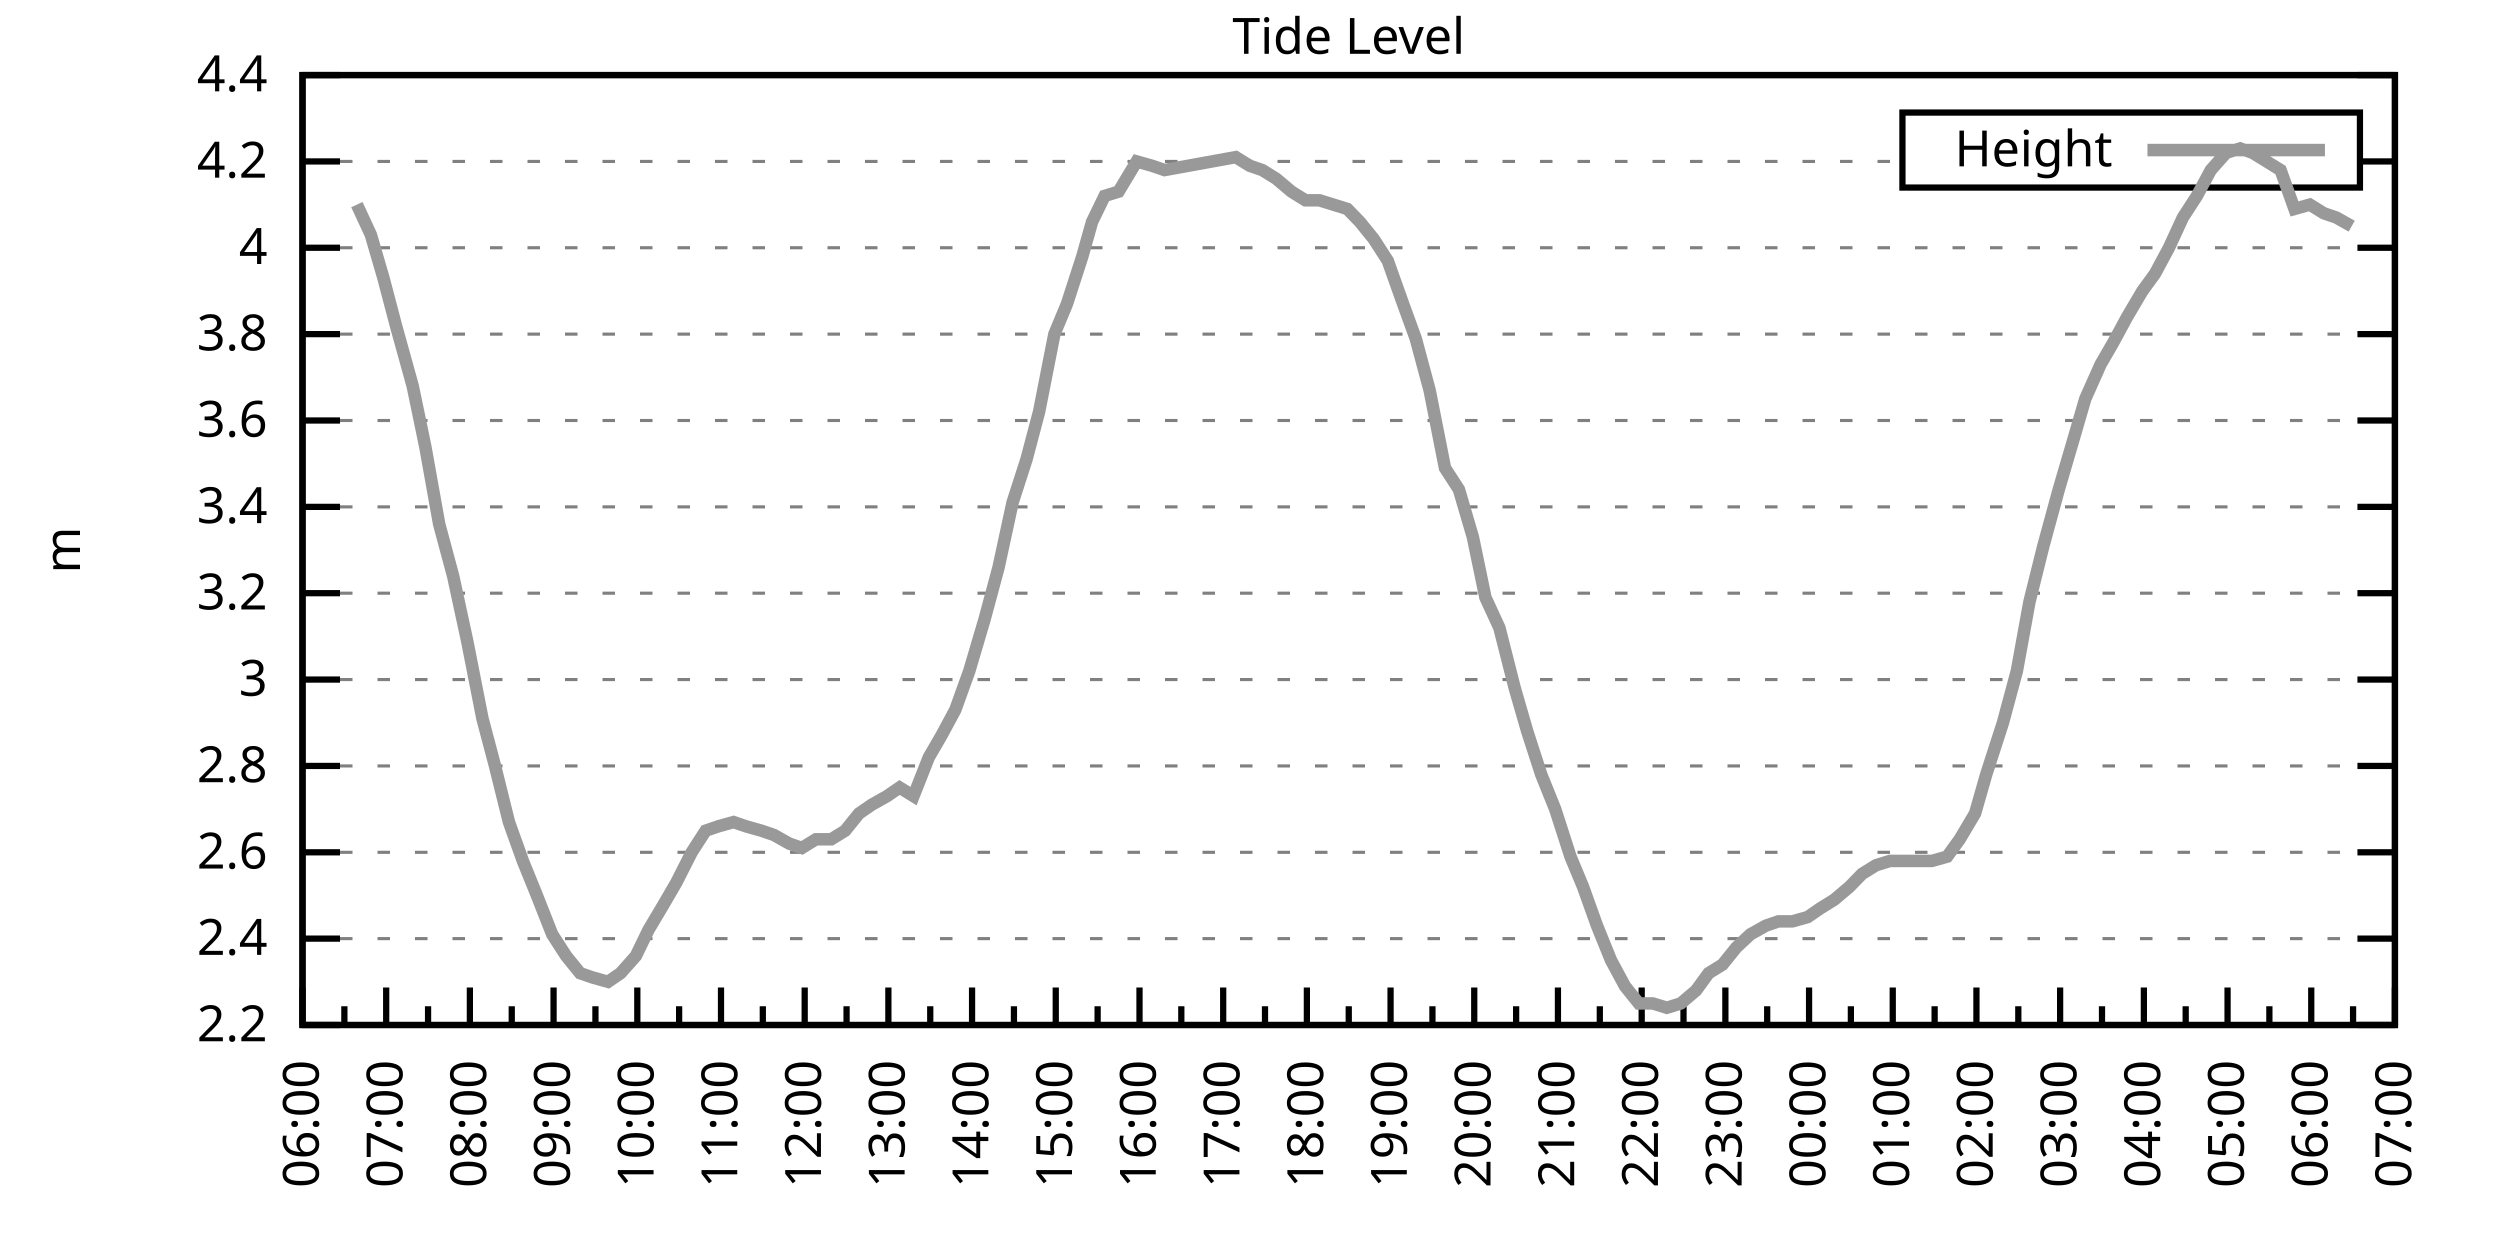
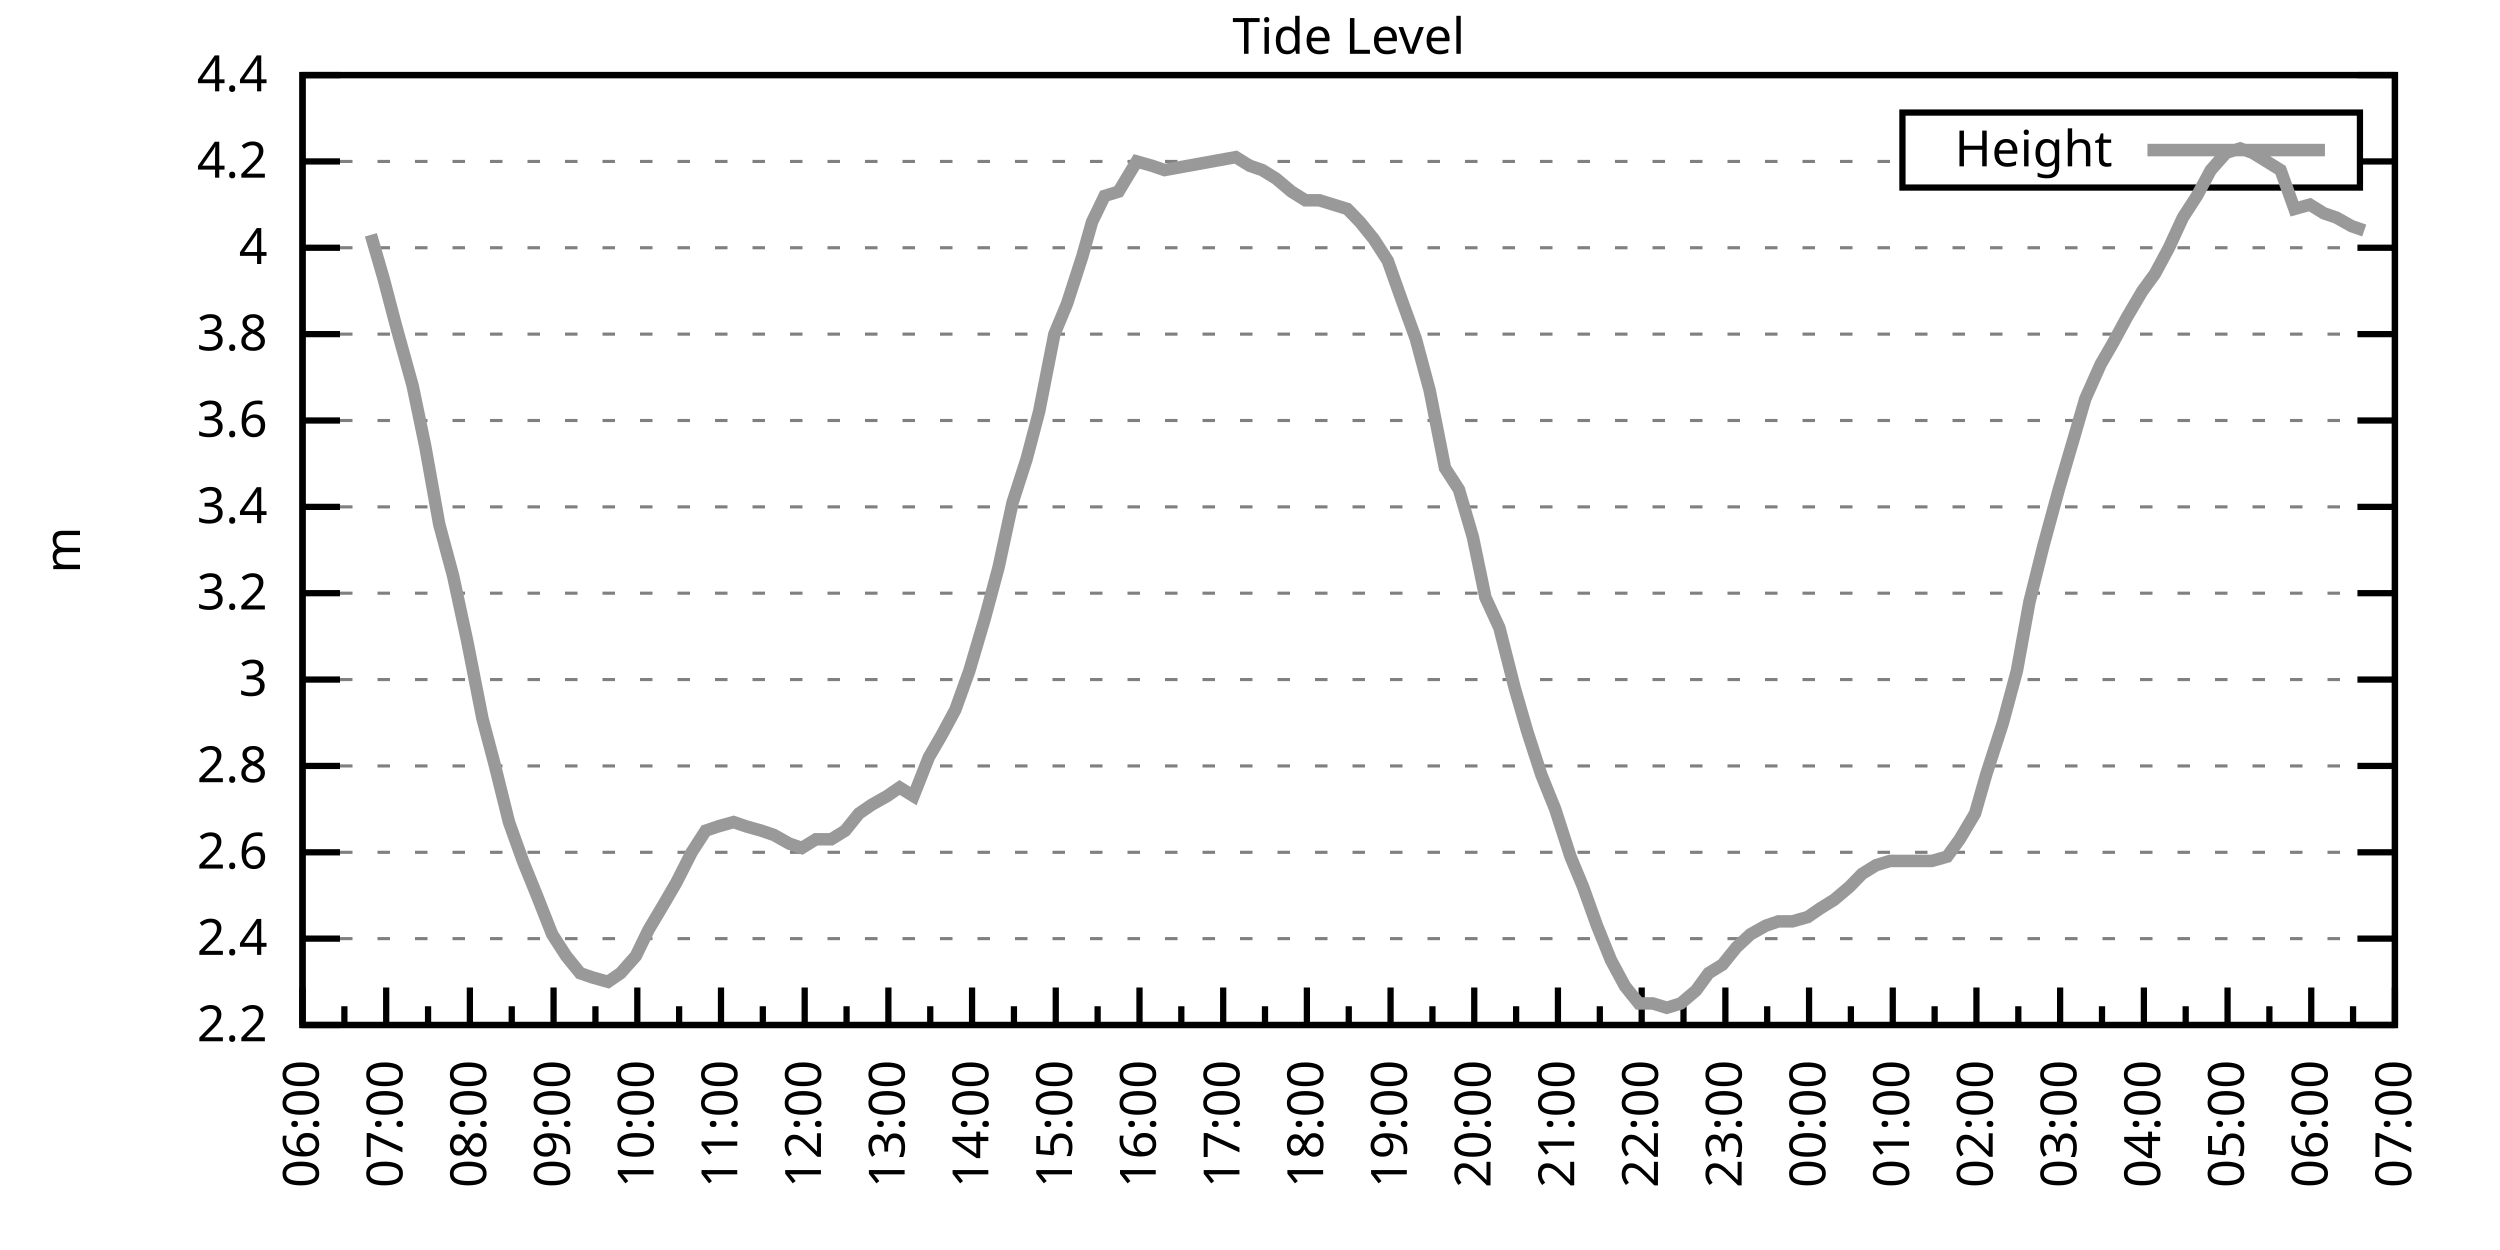
<svg xmlns="http://www.w3.org/2000/svg" xmlns:xlink="http://www.w3.org/1999/xlink" width="400" height="200" viewBox="0 0 400 200">
  <g id="gnuplot_canvas">
    <rect x="0" y="0" width="400" height="200" fill="none" />
    <defs>
      <circle id="gpDot" r="0.5" stroke-width="0.5" stroke="currentColor" />
      <path id="gpPt0" stroke-width="0.333" stroke="currentColor" d="M-1,0 h2 M0,-1 v2" />
      <path id="gpPt1" stroke-width="0.333" stroke="currentColor" d="M-1,-1 L1,1 M1,-1 L-1,1" />
      <path id="gpPt2" stroke-width="0.333" stroke="currentColor" d="M-1,0 L1,0 M0,-1 L0,1 M-1,-1 L1,1 M-1,1 L1,-1" />
      <rect id="gpPt3" stroke-width="0.333" stroke="currentColor" x="-1" y="-1" width="2" height="2" />
      <rect id="gpPt4" stroke-width="0.333" stroke="currentColor" fill="currentColor" x="-1" y="-1" width="2" height="2" />
      <circle id="gpPt5" stroke-width="0.333" stroke="currentColor" cx="0" cy="0" r="1" />
      <use xlink:href="#gpPt5" id="gpPt6" fill="currentColor" stroke="none" />
      <path id="gpPt7" stroke-width="0.333" stroke="currentColor" d="M0,-1.33 L-1.33,0.67 L1.33,0.67 z" />
      <use xlink:href="#gpPt7" id="gpPt8" fill="currentColor" stroke="none" />
      <use xlink:href="#gpPt7" id="gpPt9" stroke="currentColor" transform="rotate(180)" />
      <use xlink:href="#gpPt9" id="gpPt10" fill="currentColor" stroke="none" />
      <use xlink:href="#gpPt3" id="gpPt11" stroke="currentColor" transform="rotate(45)" />
      <use xlink:href="#gpPt11" id="gpPt12" fill="currentColor" stroke="none" />
      <path id="gpPt13" stroke-width="0.333" stroke="currentColor" d="M0,1.330 L1.265,0.411 L0.782,-1.067 L-0.782,-1.076 L-1.265,0.411 z" />
      <use xlink:href="#gpPt13" id="gpPt14" fill="currentColor" stroke="none" />
      <filter id="textbox" filterUnits="objectBoundingBox" x="0" y="0" height="1" width="1">
        <feFlood flood-color="white" flood-opacity="1" result="bgnd" />
        <feComposite in="SourceGraphic" in2="bgnd" operator="atop" />
      </filter>
      <filter id="greybox" filterUnits="objectBoundingBox" x="0" y="0" height="1" width="1">
        <feFlood flood-color="lightgrey" flood-opacity="1" result="grey" />
        <feComposite in="SourceGraphic" in2="grey" operator="atop" />
      </filter>
    </defs>
    <g fill="none" color="white" stroke="currentColor" stroke-width="1.00" stroke-linecap="butt" stroke-linejoin="miter">
</g>
    <g fill="none" color="black" stroke="currentColor" stroke-width="1.00" stroke-linecap="butt" stroke-linejoin="miter">
      <g stroke="none" shape-rendering="crispEdges">
        <polygon fill="rgb(255, 255, 255)" points="48.40,164.00 383.18,164.00 383.18,12.02 48.40,12.02 " />
      </g>
    </g>
    <g fill="none" color="black" stroke="currentColor" stroke-width="1.00" stroke-linecap="butt" stroke-linejoin="miter">
</g>
    <g fill="none" color="black" stroke="black" stroke-width="0.50" stroke-linecap="butt" stroke-linejoin="miter">
</g>
    <g fill="none" color="gray" stroke="currentColor" stroke-width="0.50" stroke-linecap="butt" stroke-linejoin="miter">
      <path stroke="gray" stroke-dasharray="2,4" class="gridline" d="M48.40,164.00 L383.19,164.00  " />
    </g>
    <g fill="none" color="gray" stroke="gray" stroke-width="1.00" stroke-linecap="butt" stroke-linejoin="miter">
</g>
    <g fill="none" color="black" stroke="currentColor" stroke-width="1.00" stroke-linecap="butt" stroke-linejoin="miter">
      <path stroke="black" d="M48.40,164.00 L54.40,164.00 M383.19,164.00 L377.19,164.00  " />
      <g transform="translate(42.80,166.60)" stroke="none" fill="black" font-family="Sans" font-size="8.00" text-anchor="end">
        <text>
          <tspan font-family="Sans"> 2.2</tspan>
        </text>
      </g>
    </g>
    <g fill="none" color="black" stroke="currentColor" stroke-width="1.00" stroke-linecap="butt" stroke-linejoin="miter">
</g>
    <g fill="none" color="black" stroke="black" stroke-width="0.50" stroke-linecap="butt" stroke-linejoin="miter">
</g>
    <g fill="none" color="gray" stroke="currentColor" stroke-width="0.50" stroke-linecap="butt" stroke-linejoin="miter">
      <path stroke="gray" stroke-dasharray="2,4" class="gridline" d="M48.40,150.18 L383.19,150.18  " />
    </g>
    <g fill="none" color="gray" stroke="gray" stroke-width="1.00" stroke-linecap="butt" stroke-linejoin="miter">
</g>
    <g fill="none" color="black" stroke="currentColor" stroke-width="1.00" stroke-linecap="butt" stroke-linejoin="miter">
      <path stroke="black" d="M48.40,150.18 L54.40,150.18 M383.19,150.18 L377.19,150.18  " />
      <g transform="translate(42.80,152.78)" stroke="none" fill="black" font-family="Sans" font-size="8.00" text-anchor="end">
        <text>
          <tspan font-family="Sans"> 2.4</tspan>
        </text>
      </g>
    </g>
    <g fill="none" color="black" stroke="currentColor" stroke-width="1.00" stroke-linecap="butt" stroke-linejoin="miter">
</g>
    <g fill="none" color="black" stroke="black" stroke-width="0.50" stroke-linecap="butt" stroke-linejoin="miter">
</g>
    <g fill="none" color="gray" stroke="currentColor" stroke-width="0.50" stroke-linecap="butt" stroke-linejoin="miter">
      <path stroke="gray" stroke-dasharray="2,4" class="gridline" d="M48.40,136.37 L383.19,136.37  " />
    </g>
    <g fill="none" color="gray" stroke="gray" stroke-width="1.00" stroke-linecap="butt" stroke-linejoin="miter">
</g>
    <g fill="none" color="black" stroke="currentColor" stroke-width="1.00" stroke-linecap="butt" stroke-linejoin="miter">
      <path stroke="black" d="M48.40,136.37 L54.40,136.37 M383.19,136.37 L377.19,136.37  " />
      <g transform="translate(42.80,138.97)" stroke="none" fill="black" font-family="Sans" font-size="8.00" text-anchor="end">
        <text>
          <tspan font-family="Sans"> 2.6</tspan>
        </text>
      </g>
    </g>
    <g fill="none" color="black" stroke="currentColor" stroke-width="1.00" stroke-linecap="butt" stroke-linejoin="miter">
</g>
    <g fill="none" color="black" stroke="black" stroke-width="0.50" stroke-linecap="butt" stroke-linejoin="miter">
</g>
    <g fill="none" color="gray" stroke="currentColor" stroke-width="0.50" stroke-linecap="butt" stroke-linejoin="miter">
      <path stroke="gray" stroke-dasharray="2,4" class="gridline" d="M48.40,122.55 L383.19,122.55  " />
    </g>
    <g fill="none" color="gray" stroke="gray" stroke-width="1.00" stroke-linecap="butt" stroke-linejoin="miter">
</g>
    <g fill="none" color="black" stroke="currentColor" stroke-width="1.00" stroke-linecap="butt" stroke-linejoin="miter">
      <path stroke="black" d="M48.40,122.55 L54.40,122.55 M383.19,122.55 L377.19,122.55  " />
      <g transform="translate(42.80,125.15)" stroke="none" fill="black" font-family="Sans" font-size="8.00" text-anchor="end">
        <text>
          <tspan font-family="Sans"> 2.8</tspan>
        </text>
      </g>
    </g>
    <g fill="none" color="black" stroke="currentColor" stroke-width="1.00" stroke-linecap="butt" stroke-linejoin="miter">
</g>
    <g fill="none" color="black" stroke="black" stroke-width="0.50" stroke-linecap="butt" stroke-linejoin="miter">
</g>
    <g fill="none" color="gray" stroke="currentColor" stroke-width="0.50" stroke-linecap="butt" stroke-linejoin="miter">
      <path stroke="gray" stroke-dasharray="2,4" class="gridline" d="M48.40,108.73 L383.19,108.73  " />
    </g>
    <g fill="none" color="gray" stroke="gray" stroke-width="1.00" stroke-linecap="butt" stroke-linejoin="miter">
</g>
    <g fill="none" color="black" stroke="currentColor" stroke-width="1.00" stroke-linecap="butt" stroke-linejoin="miter">
      <path stroke="black" d="M48.40,108.73 L54.40,108.73 M383.19,108.73 L377.19,108.73  " />
      <g transform="translate(42.80,111.33)" stroke="none" fill="black" font-family="Sans" font-size="8.00" text-anchor="end">
        <text>
          <tspan font-family="Sans"> 3</tspan>
        </text>
      </g>
    </g>
    <g fill="none" color="black" stroke="currentColor" stroke-width="1.00" stroke-linecap="butt" stroke-linejoin="miter">
</g>
    <g fill="none" color="black" stroke="black" stroke-width="0.50" stroke-linecap="butt" stroke-linejoin="miter">
</g>
    <g fill="none" color="gray" stroke="currentColor" stroke-width="0.50" stroke-linecap="butt" stroke-linejoin="miter">
      <path stroke="gray" stroke-dasharray="2,4" class="gridline" d="M48.40,94.91 L383.19,94.91  " />
    </g>
    <g fill="none" color="gray" stroke="gray" stroke-width="1.00" stroke-linecap="butt" stroke-linejoin="miter">
</g>
    <g fill="none" color="black" stroke="currentColor" stroke-width="1.00" stroke-linecap="butt" stroke-linejoin="miter">
      <path stroke="black" d="M48.40,94.91 L54.40,94.91 M383.19,94.91 L377.19,94.91  " />
      <g transform="translate(42.80,97.51)" stroke="none" fill="black" font-family="Sans" font-size="8.00" text-anchor="end">
        <text>
          <tspan font-family="Sans"> 3.2</tspan>
        </text>
      </g>
    </g>
    <g fill="none" color="black" stroke="currentColor" stroke-width="1.00" stroke-linecap="butt" stroke-linejoin="miter">
</g>
    <g fill="none" color="black" stroke="black" stroke-width="0.50" stroke-linecap="butt" stroke-linejoin="miter">
</g>
    <g fill="none" color="gray" stroke="currentColor" stroke-width="0.50" stroke-linecap="butt" stroke-linejoin="miter">
      <path stroke="gray" stroke-dasharray="2,4" class="gridline" d="M48.40,81.10 L383.19,81.10  " />
    </g>
    <g fill="none" color="gray" stroke="gray" stroke-width="1.00" stroke-linecap="butt" stroke-linejoin="miter">
</g>
    <g fill="none" color="black" stroke="currentColor" stroke-width="1.00" stroke-linecap="butt" stroke-linejoin="miter">
      <path stroke="black" d="M48.40,81.10 L54.40,81.10 M383.19,81.10 L377.19,81.10  " />
      <g transform="translate(42.80,83.70)" stroke="none" fill="black" font-family="Sans" font-size="8.00" text-anchor="end">
        <text>
          <tspan font-family="Sans"> 3.4</tspan>
        </text>
      </g>
    </g>
    <g fill="none" color="black" stroke="currentColor" stroke-width="1.00" stroke-linecap="butt" stroke-linejoin="miter">
</g>
    <g fill="none" color="black" stroke="black" stroke-width="0.50" stroke-linecap="butt" stroke-linejoin="miter">
</g>
    <g fill="none" color="gray" stroke="currentColor" stroke-width="0.50" stroke-linecap="butt" stroke-linejoin="miter">
      <path stroke="gray" stroke-dasharray="2,4" class="gridline" d="M48.40,67.28 L383.19,67.28  " />
    </g>
    <g fill="none" color="gray" stroke="gray" stroke-width="1.00" stroke-linecap="butt" stroke-linejoin="miter">
</g>
    <g fill="none" color="black" stroke="currentColor" stroke-width="1.00" stroke-linecap="butt" stroke-linejoin="miter">
      <path stroke="black" d="M48.40,67.28 L54.40,67.28 M383.19,67.28 L377.19,67.28  " />
      <g transform="translate(42.80,69.88)" stroke="none" fill="black" font-family="Sans" font-size="8.00" text-anchor="end">
        <text>
          <tspan font-family="Sans"> 3.6</tspan>
        </text>
      </g>
    </g>
    <g fill="none" color="black" stroke="currentColor" stroke-width="1.00" stroke-linecap="butt" stroke-linejoin="miter">
</g>
    <g fill="none" color="black" stroke="black" stroke-width="0.50" stroke-linecap="butt" stroke-linejoin="miter">
</g>
    <g fill="none" color="gray" stroke="currentColor" stroke-width="0.50" stroke-linecap="butt" stroke-linejoin="miter">
      <path stroke="gray" stroke-dasharray="2,4" class="gridline" d="M48.40,53.46 L383.19,53.46  " />
    </g>
    <g fill="none" color="gray" stroke="gray" stroke-width="1.00" stroke-linecap="butt" stroke-linejoin="miter">
</g>
    <g fill="none" color="black" stroke="currentColor" stroke-width="1.00" stroke-linecap="butt" stroke-linejoin="miter">
      <path stroke="black" d="M48.40,53.46 L54.40,53.46 M383.19,53.46 L377.19,53.46  " />
      <g transform="translate(42.80,56.06)" stroke="none" fill="black" font-family="Sans" font-size="8.00" text-anchor="end">
        <text>
          <tspan font-family="Sans"> 3.8</tspan>
        </text>
      </g>
    </g>
    <g fill="none" color="black" stroke="currentColor" stroke-width="1.00" stroke-linecap="butt" stroke-linejoin="miter">
</g>
    <g fill="none" color="black" stroke="black" stroke-width="0.50" stroke-linecap="butt" stroke-linejoin="miter">
</g>
    <g fill="none" color="gray" stroke="currentColor" stroke-width="0.50" stroke-linecap="butt" stroke-linejoin="miter">
      <path stroke="gray" stroke-dasharray="2,4" class="gridline" d="M48.40,39.64 L383.19,39.64  " />
    </g>
    <g fill="none" color="gray" stroke="gray" stroke-width="1.00" stroke-linecap="butt" stroke-linejoin="miter">
</g>
    <g fill="none" color="black" stroke="currentColor" stroke-width="1.00" stroke-linecap="butt" stroke-linejoin="miter">
      <path stroke="black" d="M48.40,39.64 L54.40,39.64 M383.19,39.64 L377.19,39.64  " />
      <g transform="translate(42.80,42.24)" stroke="none" fill="black" font-family="Sans" font-size="8.00" text-anchor="end">
        <text>
          <tspan font-family="Sans"> 4</tspan>
        </text>
      </g>
    </g>
    <g fill="none" color="black" stroke="currentColor" stroke-width="1.00" stroke-linecap="butt" stroke-linejoin="miter">
</g>
    <g fill="none" color="black" stroke="black" stroke-width="0.50" stroke-linecap="butt" stroke-linejoin="miter">
</g>
    <g fill="none" color="gray" stroke="currentColor" stroke-width="0.50" stroke-linecap="butt" stroke-linejoin="miter">
      <path stroke="gray" stroke-dasharray="2,4" class="gridline" d="M48.40,25.83 L304.39,25.83 M377.59,25.83 L383.19,25.83  " />
    </g>
    <g fill="none" color="gray" stroke="gray" stroke-width="1.00" stroke-linecap="butt" stroke-linejoin="miter">
</g>
    <g fill="none" color="black" stroke="currentColor" stroke-width="1.00" stroke-linecap="butt" stroke-linejoin="miter">
      <path stroke="black" d="M48.40,25.83 L54.40,25.83 M383.19,25.83 L377.19,25.83  " />
      <g transform="translate(42.80,28.43)" stroke="none" fill="black" font-family="Sans" font-size="8.00" text-anchor="end">
        <text>
          <tspan font-family="Sans"> 4.2</tspan>
        </text>
      </g>
    </g>
    <g fill="none" color="black" stroke="currentColor" stroke-width="1.00" stroke-linecap="butt" stroke-linejoin="miter">
</g>
    <g fill="none" color="black" stroke="black" stroke-width="0.50" stroke-linecap="butt" stroke-linejoin="miter">
</g>
    <g fill="none" color="gray" stroke="currentColor" stroke-width="0.50" stroke-linecap="butt" stroke-linejoin="miter">
      <path stroke="gray" stroke-dasharray="2,4" class="gridline" d="M48.40,12.01 L383.19,12.01  " />
    </g>
    <g fill="none" color="gray" stroke="gray" stroke-width="1.00" stroke-linecap="butt" stroke-linejoin="miter">
</g>
    <g fill="none" color="black" stroke="currentColor" stroke-width="1.00" stroke-linecap="butt" stroke-linejoin="miter">
      <path stroke="black" d="M48.40,12.01 L54.40,12.01 M383.19,12.01 L377.19,12.01  " />
      <g transform="translate(42.80,14.61)" stroke="none" fill="black" font-family="Sans" font-size="8.00" text-anchor="end">
        <text>
          <tspan font-family="Sans"> 4.4</tspan>
        </text>
      </g>
    </g>
    <g fill="none" color="black" stroke="currentColor" stroke-width="1.00" stroke-linecap="butt" stroke-linejoin="miter">
      <path stroke="black" d="M48.40,164.00 L48.40,158.00  " />
      <g transform="translate(51.00,169.60) rotate(270)" stroke="none" fill="black" font-family="Sans" font-size="8.00" text-anchor="end">
        <text>
          <tspan font-family="Sans">06:00</tspan>
        </text>
      </g>
    </g>
    <g fill="none" color="black" stroke="currentColor" stroke-width="1.00" stroke-linecap="butt" stroke-linejoin="miter">
      <path stroke="black" d="M55.10,164.00 L55.10,161.00 M61.79,164.00 L61.79,158.00  " />
      <g transform="translate(64.39,169.60) rotate(270)" stroke="none" fill="black" font-family="Sans" font-size="8.00" text-anchor="end">
        <text>
          <tspan font-family="Sans">07:00</tspan>
        </text>
      </g>
    </g>
    <g fill="none" color="black" stroke="currentColor" stroke-width="1.00" stroke-linecap="butt" stroke-linejoin="miter">
      <path stroke="black" d="M68.49,164.00 L68.49,161.00 M75.18,164.00 L75.18,158.00  " />
      <g transform="translate(77.78,169.60) rotate(270)" stroke="none" fill="black" font-family="Sans" font-size="8.00" text-anchor="end">
        <text>
          <tspan font-family="Sans">08:00</tspan>
        </text>
      </g>
    </g>
    <g fill="none" color="black" stroke="currentColor" stroke-width="1.00" stroke-linecap="butt" stroke-linejoin="miter">
      <path stroke="black" d="M81.88,164.00 L81.88,161.00 M88.57,164.00 L88.57,158.00  " />
      <g transform="translate(91.17,169.60) rotate(270)" stroke="none" fill="black" font-family="Sans" font-size="8.00" text-anchor="end">
        <text>
          <tspan font-family="Sans">09:00</tspan>
        </text>
      </g>
    </g>
    <g fill="none" color="black" stroke="currentColor" stroke-width="1.00" stroke-linecap="butt" stroke-linejoin="miter">
      <path stroke="black" d="M95.27,164.00 L95.27,161.00 M101.97,164.00 L101.97,158.00  " />
      <g transform="translate(104.57,169.60) rotate(270)" stroke="none" fill="black" font-family="Sans" font-size="8.00" text-anchor="end">
        <text>
          <tspan font-family="Sans">10:00</tspan>
        </text>
      </g>
    </g>
    <g fill="none" color="black" stroke="currentColor" stroke-width="1.00" stroke-linecap="butt" stroke-linejoin="miter">
      <path stroke="black" d="M108.66,164.00 L108.66,161.00 M115.36,164.00 L115.36,158.00  " />
      <g transform="translate(117.96,169.60) rotate(270)" stroke="none" fill="black" font-family="Sans" font-size="8.00" text-anchor="end">
        <text>
          <tspan font-family="Sans">11:00</tspan>
        </text>
      </g>
    </g>
    <g fill="none" color="black" stroke="currentColor" stroke-width="1.00" stroke-linecap="butt" stroke-linejoin="miter">
      <path stroke="black" d="M122.05,164.00 L122.05,161.00 M128.75,164.00 L128.75,158.00  " />
      <g transform="translate(131.35,169.60) rotate(270)" stroke="none" fill="black" font-family="Sans" font-size="8.00" text-anchor="end">
        <text>
          <tspan font-family="Sans">12:00</tspan>
        </text>
      </g>
    </g>
    <g fill="none" color="black" stroke="currentColor" stroke-width="1.00" stroke-linecap="butt" stroke-linejoin="miter">
      <path stroke="black" d="M135.45,164.00 L135.45,161.00 M142.14,164.00 L142.14,158.00  " />
      <g transform="translate(144.74,169.60) rotate(270)" stroke="none" fill="black" font-family="Sans" font-size="8.00" text-anchor="end">
        <text>
          <tspan font-family="Sans">13:00</tspan>
        </text>
      </g>
    </g>
    <g fill="none" color="black" stroke="currentColor" stroke-width="1.00" stroke-linecap="butt" stroke-linejoin="miter">
      <path stroke="black" d="M148.84,164.00 L148.84,161.00 M155.53,164.00 L155.53,158.00  " />
      <g transform="translate(158.13,169.60) rotate(270)" stroke="none" fill="black" font-family="Sans" font-size="8.00" text-anchor="end">
        <text>
          <tspan font-family="Sans">14:00</tspan>
        </text>
      </g>
    </g>
    <g fill="none" color="black" stroke="currentColor" stroke-width="1.00" stroke-linecap="butt" stroke-linejoin="miter">
      <path stroke="black" d="M162.23,164.00 L162.23,161.00 M168.92,164.00 L168.92,158.00  " />
      <g transform="translate(171.52,169.60) rotate(270)" stroke="none" fill="black" font-family="Sans" font-size="8.00" text-anchor="end">
        <text>
          <tspan font-family="Sans">15:00</tspan>
        </text>
      </g>
    </g>
    <g fill="none" color="black" stroke="currentColor" stroke-width="1.00" stroke-linecap="butt" stroke-linejoin="miter">
      <path stroke="black" d="M175.62,164.00 L175.62,161.00 M182.32,164.00 L182.32,158.00  " />
      <g transform="translate(184.92,169.60) rotate(270)" stroke="none" fill="black" font-family="Sans" font-size="8.00" text-anchor="end">
        <text>
          <tspan font-family="Sans">16:00</tspan>
        </text>
      </g>
    </g>
    <g fill="none" color="black" stroke="currentColor" stroke-width="1.00" stroke-linecap="butt" stroke-linejoin="miter">
      <path stroke="black" d="M189.01,164.00 L189.01,161.00 M195.71,164.00 L195.71,158.00  " />
      <g transform="translate(198.31,169.60) rotate(270)" stroke="none" fill="black" font-family="Sans" font-size="8.00" text-anchor="end">
        <text>
          <tspan font-family="Sans">17:00</tspan>
        </text>
      </g>
    </g>
    <g fill="none" color="black" stroke="currentColor" stroke-width="1.00" stroke-linecap="butt" stroke-linejoin="miter">
      <path stroke="black" d="M202.40,164.00 L202.40,161.00 M209.10,164.00 L209.10,158.00  " />
      <g transform="translate(211.70,169.60) rotate(270)" stroke="none" fill="black" font-family="Sans" font-size="8.00" text-anchor="end">
        <text>
          <tspan font-family="Sans">18:00</tspan>
        </text>
      </g>
    </g>
    <g fill="none" color="black" stroke="currentColor" stroke-width="1.00" stroke-linecap="butt" stroke-linejoin="miter">
      <path stroke="black" d="M215.80,164.00 L215.80,161.00 M222.49,164.00 L222.49,158.00  " />
      <g transform="translate(225.09,169.60) rotate(270)" stroke="none" fill="black" font-family="Sans" font-size="8.00" text-anchor="end">
        <text>
          <tspan font-family="Sans">19:00</tspan>
        </text>
      </g>
    </g>
    <g fill="none" color="black" stroke="currentColor" stroke-width="1.00" stroke-linecap="butt" stroke-linejoin="miter">
      <path stroke="black" d="M229.19,164.00 L229.19,161.00 M235.88,164.00 L235.88,158.00  " />
      <g transform="translate(238.48,169.60) rotate(270)" stroke="none" fill="black" font-family="Sans" font-size="8.00" text-anchor="end">
        <text>
          <tspan font-family="Sans">20:00</tspan>
        </text>
      </g>
    </g>
    <g fill="none" color="black" stroke="currentColor" stroke-width="1.00" stroke-linecap="butt" stroke-linejoin="miter">
      <path stroke="black" d="M242.58,164.00 L242.58,161.00 M249.27,164.00 L249.27,158.00  " />
      <g transform="translate(251.87,169.60) rotate(270)" stroke="none" fill="black" font-family="Sans" font-size="8.00" text-anchor="end">
        <text>
          <tspan font-family="Sans">21:00</tspan>
        </text>
      </g>
    </g>
    <g fill="none" color="black" stroke="currentColor" stroke-width="1.00" stroke-linecap="butt" stroke-linejoin="miter">
      <path stroke="black" d="M255.97,164.00 L255.97,161.00 M262.67,164.00 L262.67,158.00  " />
      <g transform="translate(265.27,169.60) rotate(270)" stroke="none" fill="black" font-family="Sans" font-size="8.00" text-anchor="end">
        <text>
          <tspan font-family="Sans">22:00</tspan>
        </text>
      </g>
    </g>
    <g fill="none" color="black" stroke="currentColor" stroke-width="1.00" stroke-linecap="butt" stroke-linejoin="miter">
      <path stroke="black" d="M269.36,164.00 L269.36,161.00 M276.06,164.00 L276.06,158.00  " />
      <g transform="translate(278.66,169.60) rotate(270)" stroke="none" fill="black" font-family="Sans" font-size="8.00" text-anchor="end">
        <text>
          <tspan font-family="Sans">23:00</tspan>
        </text>
      </g>
    </g>
    <g fill="none" color="black" stroke="currentColor" stroke-width="1.00" stroke-linecap="butt" stroke-linejoin="miter">
      <path stroke="black" d="M282.75,164.00 L282.75,161.00 M289.45,164.00 L289.45,158.00  " />
      <g transform="translate(292.05,169.60) rotate(270)" stroke="none" fill="black" font-family="Sans" font-size="8.00" text-anchor="end">
        <text>
          <tspan font-family="Sans">00:00</tspan>
        </text>
      </g>
    </g>
    <g fill="none" color="black" stroke="currentColor" stroke-width="1.00" stroke-linecap="butt" stroke-linejoin="miter">
      <path stroke="black" d="M296.14,164.00 L296.14,161.00 M302.84,164.00 L302.84,158.00  " />
      <g transform="translate(305.44,169.60) rotate(270)" stroke="none" fill="black" font-family="Sans" font-size="8.00" text-anchor="end">
        <text>
          <tspan font-family="Sans">01:00</tspan>
        </text>
      </g>
    </g>
    <g fill="none" color="black" stroke="currentColor" stroke-width="1.00" stroke-linecap="butt" stroke-linejoin="miter">
      <path stroke="black" d="M309.54,164.00 L309.54,161.00 M316.23,164.00 L316.23,158.00  " />
      <g transform="translate(318.83,169.60) rotate(270)" stroke="none" fill="black" font-family="Sans" font-size="8.00" text-anchor="end">
        <text>
          <tspan font-family="Sans">02:00</tspan>
        </text>
      </g>
    </g>
    <g fill="none" color="black" stroke="currentColor" stroke-width="1.00" stroke-linecap="butt" stroke-linejoin="miter">
      <path stroke="black" d="M322.93,164.00 L322.93,161.00 M329.62,164.00 L329.62,158.00  " />
      <g transform="translate(332.22,169.60) rotate(270)" stroke="none" fill="black" font-family="Sans" font-size="8.00" text-anchor="end">
        <text>
          <tspan font-family="Sans">03:00</tspan>
        </text>
      </g>
    </g>
    <g fill="none" color="black" stroke="currentColor" stroke-width="1.00" stroke-linecap="butt" stroke-linejoin="miter">
      <path stroke="black" d="M336.32,164.00 L336.32,161.00 M343.02,164.00 L343.02,158.00  " />
      <g transform="translate(345.62,169.60) rotate(270)" stroke="none" fill="black" font-family="Sans" font-size="8.00" text-anchor="end">
        <text>
          <tspan font-family="Sans">04:00</tspan>
        </text>
      </g>
    </g>
    <g fill="none" color="black" stroke="currentColor" stroke-width="1.00" stroke-linecap="butt" stroke-linejoin="miter">
      <path stroke="black" d="M349.71,164.00 L349.71,161.00 M356.41,164.00 L356.41,158.00  " />
      <g transform="translate(359.01,169.60) rotate(270)" stroke="none" fill="black" font-family="Sans" font-size="8.00" text-anchor="end">
        <text>
          <tspan font-family="Sans">05:00</tspan>
        </text>
      </g>
    </g>
    <g fill="none" color="black" stroke="currentColor" stroke-width="1.00" stroke-linecap="butt" stroke-linejoin="miter">
      <path stroke="black" d="M363.10,164.00 L363.10,161.00 M369.80,164.00 L369.80,158.00  " />
      <g transform="translate(372.40,169.60) rotate(270)" stroke="none" fill="black" font-family="Sans" font-size="8.00" text-anchor="end">
        <text>
          <tspan font-family="Sans">06:00</tspan>
        </text>
      </g>
    </g>
    <g fill="none" color="black" stroke="currentColor" stroke-width="1.00" stroke-linecap="butt" stroke-linejoin="miter">
      <path stroke="black" d="M376.49,164.00 L376.49,161.00 M383.19,164.00 L383.19,158.00  " />
      <g transform="translate(385.79,169.60) rotate(270)" stroke="none" fill="black" font-family="Sans" font-size="8.00" text-anchor="end">
        <text>
          <tspan font-family="Sans">07:00</tspan>
        </text>
      </g>
    </g>
    <g fill="none" color="black" stroke="currentColor" stroke-width="1.00" stroke-linecap="butt" stroke-linejoin="miter">
</g>
    <g fill="none" color="black" stroke="currentColor" stroke-width="1.00" stroke-linecap="butt" stroke-linejoin="miter">
      <path stroke="black" d="M48.40,12.01 L48.40,164.00 L383.19,164.00 L383.19,12.01 L48.40,12.01 Z  " />
    </g>
    <g fill="none" color="black" stroke="currentColor" stroke-width="1.00" stroke-linecap="butt" stroke-linejoin="miter">
      <g transform="translate(12.80,88.01) rotate(270)" stroke="none" fill="black" font-family="Sans" font-size="8.00" text-anchor="middle">
        <text>
          <tspan font-family="Sans">m</tspan>
        </text>
      </g>
    </g>
    <g fill="none" color="black" stroke="currentColor" stroke-width="1.00" stroke-linecap="butt" stroke-linejoin="miter">
</g>
    <g fill="none" color="black" stroke="currentColor" stroke-width="1.00" stroke-linecap="butt" stroke-linejoin="miter">
      <path stroke="black" d="M304.39,30.01 L304.39,18.01 L377.59,18.01 L377.59,30.01 L304.39,30.01 Z  " />
    </g>
    <g id="Tide_level_plot_1">
      <g fill="none" color="white" stroke="black" stroke-width="2.00" stroke-linecap="butt" stroke-linejoin="miter">
</g>
      <g fill="none" color="black" stroke="currentColor" stroke-width="2.00" stroke-linecap="butt" stroke-linejoin="miter">
        <g transform="translate(337.99,26.61)" stroke="none" fill="black" font-family="Sans" font-size="8.00" text-anchor="end">
          <text>
            <tspan font-family="Sans">Height</tspan>
          </text>
        </g>
      </g>
      <g fill="none" color="black" stroke="currentColor" stroke-width="2.00" stroke-linecap="butt" stroke-linejoin="miter">
-         <path stroke="rgb(153, 153, 153)" d="M343.59,24.01 L371.99,24.01 M57.10,32.74 L59.34,37.57 L61.35,44.48 L63.35,52.08 L66.03,61.75 L68.04,71.42   L70.27,83.86 L72.50,92.15 L74.74,102.51 L77.19,114.95 L79.20,122.55 L81.43,131.53 L83.66,137.75 L85.90,143.27   L88.35,149.49 L90.58,152.95 L92.82,155.71 L94.82,156.40 L97.28,157.09 L99.29,155.71 L101.74,152.95 L103.75,148.80   L106.21,144.66 L108.22,141.20 L110.67,136.37 L112.90,132.91 L114.91,132.22 L117.37,131.53 L119.38,132.22 L121.83,132.91   L123.84,133.60 L126.29,134.98 L128.30,135.67 L130.54,134.29 L132.99,134.29 L135.22,132.91 L137.45,130.15 L139.46,128.77   L141.92,127.38 L143.93,126.00 L146.16,127.38 L148.61,121.17 L150.62,117.71 L152.85,113.57 L155.09,107.35 L157.54,99.06   L159.77,90.77 L162.01,80.41 L164.24,73.50 L166.25,65.90 L168.70,53.46 L170.71,48.63 L173.17,41.03 L174.73,35.50   L176.74,31.35 L178.97,30.66 L181.87,25.83 L184.32,26.52 L186.33,27.21 L197.72,25.14 L199.95,26.52 L201.96,27.21   L204.19,28.59 L206.64,30.66 L208.88,32.05 L211.11,32.05 L213.34,32.74 L215.57,33.43 L217.58,35.50 L219.81,38.26   L222.04,41.72 L224.50,48.63 L226.51,54.15 L228.74,62.44 L231.20,74.88 L233.43,78.33 L235.66,85.93 L237.67,95.60   L239.90,100.44 L242.36,110.11 L244.36,117.02 L246.60,123.93 L248.83,129.46 L251.28,137.06 L253.29,141.89 L255.52,148.11   L257.76,153.64 L259.99,157.78 L262.22,160.55 L264.45,160.55 L266.68,161.24 L268.92,160.55 L271.37,158.47 L273.38,155.71   L275.61,154.33 L277.84,151.56 L280.07,149.49 L282.53,148.11 L284.54,147.42 L286.77,147.42 L289.23,146.73 L291.23,145.35   L293.47,143.96 L295.92,141.89 L297.93,139.82 L300.16,138.44 L302.39,137.75 L304.63,137.75 L306.86,137.75 L309.09,137.75   L311.54,137.06 L313.55,134.29 L316.01,130.15 L317.79,123.93 L320.47,115.64 L322.70,107.35 L324.71,96.30 L326.95,87.31   L329.40,78.33 L331.63,70.73 L333.64,63.82 L336.10,58.30 L338.10,54.84 L340.34,50.70 L342.79,46.55 L344.80,43.79   L347.03,39.64 L349.26,34.81 L351.50,31.35 L353.73,27.21 L356.18,24.45 L358.42,23.75 L360.42,24.45 L362.66,25.83   L364.89,27.21 L367.12,33.43 L369.58,32.74 L371.81,34.12 L373.82,34.81 L376.27,36.19  " />
+         <path stroke="rgb(153, 153, 153)" d="M343.59,24.01 L371.99,24.01 M59.34,37.57 L61.35,44.48 L63.35,52.08 L66.03,61.75 L68.04,71.42 L70.27,83.86   L72.50,92.15 L74.74,102.51 L77.19,114.95 L79.20,122.55 L81.43,131.53 L83.66,137.75 L85.90,143.27 L88.35,149.49   L90.58,152.95 L92.82,155.71 L94.82,156.40 L97.28,157.09 L99.29,155.71 L101.74,152.95 L103.75,148.80 L106.21,144.66   L108.22,141.20 L110.67,136.37 L112.90,132.91 L114.91,132.22 L117.37,131.53 L119.38,132.22 L121.83,132.91 L123.84,133.60   L126.29,134.98 L128.30,135.67 L130.54,134.29 L132.99,134.29 L135.22,132.91 L137.45,130.15 L139.46,128.77 L141.92,127.38   L143.93,126.00 L146.16,127.38 L148.61,121.17 L150.62,117.71 L152.85,113.57 L155.09,107.35 L157.54,99.06 L159.77,90.77   L162.01,80.41 L164.24,73.50 L166.25,65.90 L168.70,53.46 L170.71,48.63 L173.17,41.03 L174.73,35.50 L176.74,31.35   L178.97,30.66 L181.87,25.83 L184.32,26.52 L186.33,27.21 L197.72,25.14 L199.95,26.52 L201.96,27.21 L204.19,28.59   L206.64,30.66 L208.88,32.05 L211.11,32.05 L213.34,32.74 L215.57,33.43 L217.58,35.50 L219.81,38.26 L222.04,41.72   L224.50,48.63 L226.51,54.15 L228.74,62.44 L231.20,74.88 L233.43,78.33 L235.66,85.93 L237.67,95.60 L239.90,100.44   L242.36,110.11 L244.36,117.02 L246.60,123.93 L248.83,129.46 L251.28,137.06 L253.29,141.89 L255.52,148.11 L257.76,153.64   L259.99,157.78 L262.22,160.55 L264.45,160.55 L266.68,161.24 L268.92,160.55 L271.37,158.47 L273.38,155.71 L275.61,154.33   L277.84,151.56 L280.07,149.49 L282.53,148.11 L284.54,147.42 L286.77,147.42 L289.23,146.73 L291.23,145.35 L293.47,143.96   L295.92,141.89 L297.93,139.82 L300.16,138.44 L302.39,137.75 L304.63,137.75 L306.86,137.75 L309.09,137.75 L311.54,137.06   L313.55,134.29 L316.01,130.15 L317.79,123.93 L320.47,115.64 L322.70,107.35 L324.71,96.30 L326.95,87.31 L329.40,78.33   L331.63,70.73 L333.64,63.82 L336.10,58.30 L338.10,54.84 L340.34,50.70 L342.79,46.55 L344.80,43.79 L347.03,39.64   L349.26,34.81 L351.50,31.35 L353.73,27.21 L356.18,24.45 L358.42,23.75 L360.42,24.45 L362.66,25.83 L364.89,27.21   L367.12,33.43 L369.58,32.74 L371.81,34.12 L373.82,34.81 L376.27,36.19 L378.28,36.88  " />
      </g>
    </g>
    <g fill="none" color="black" stroke="currentColor" stroke-width="2.00" stroke-linecap="butt" stroke-linejoin="miter">
</g>
    <g fill="none" color="black" stroke="black" stroke-width="1.00" stroke-linecap="butt" stroke-linejoin="miter">
</g>
    <g fill="none" color="black" stroke="currentColor" stroke-width="1.00" stroke-linecap="butt" stroke-linejoin="miter">
      <path stroke="black" d="M48.40,12.01 L48.40,164.00 L383.19,164.00 L383.19,12.01 L48.40,12.01 Z  " />
    </g>
    <g fill="none" color="black" stroke="currentColor" stroke-width="1.00" stroke-linecap="butt" stroke-linejoin="miter">
      <g transform="translate(215.79,8.61)" stroke="none" fill="black" font-family="Sans" font-size="8.00" text-anchor="middle">
        <text>
          <tspan font-family="Sans">Tide Level</tspan>
        </text>
      </g>
    </g>
    <g fill="none" color="black" stroke="currentColor" stroke-width="1.00" stroke-linecap="butt" stroke-linejoin="miter">
</g>
  </g>
</svg>
